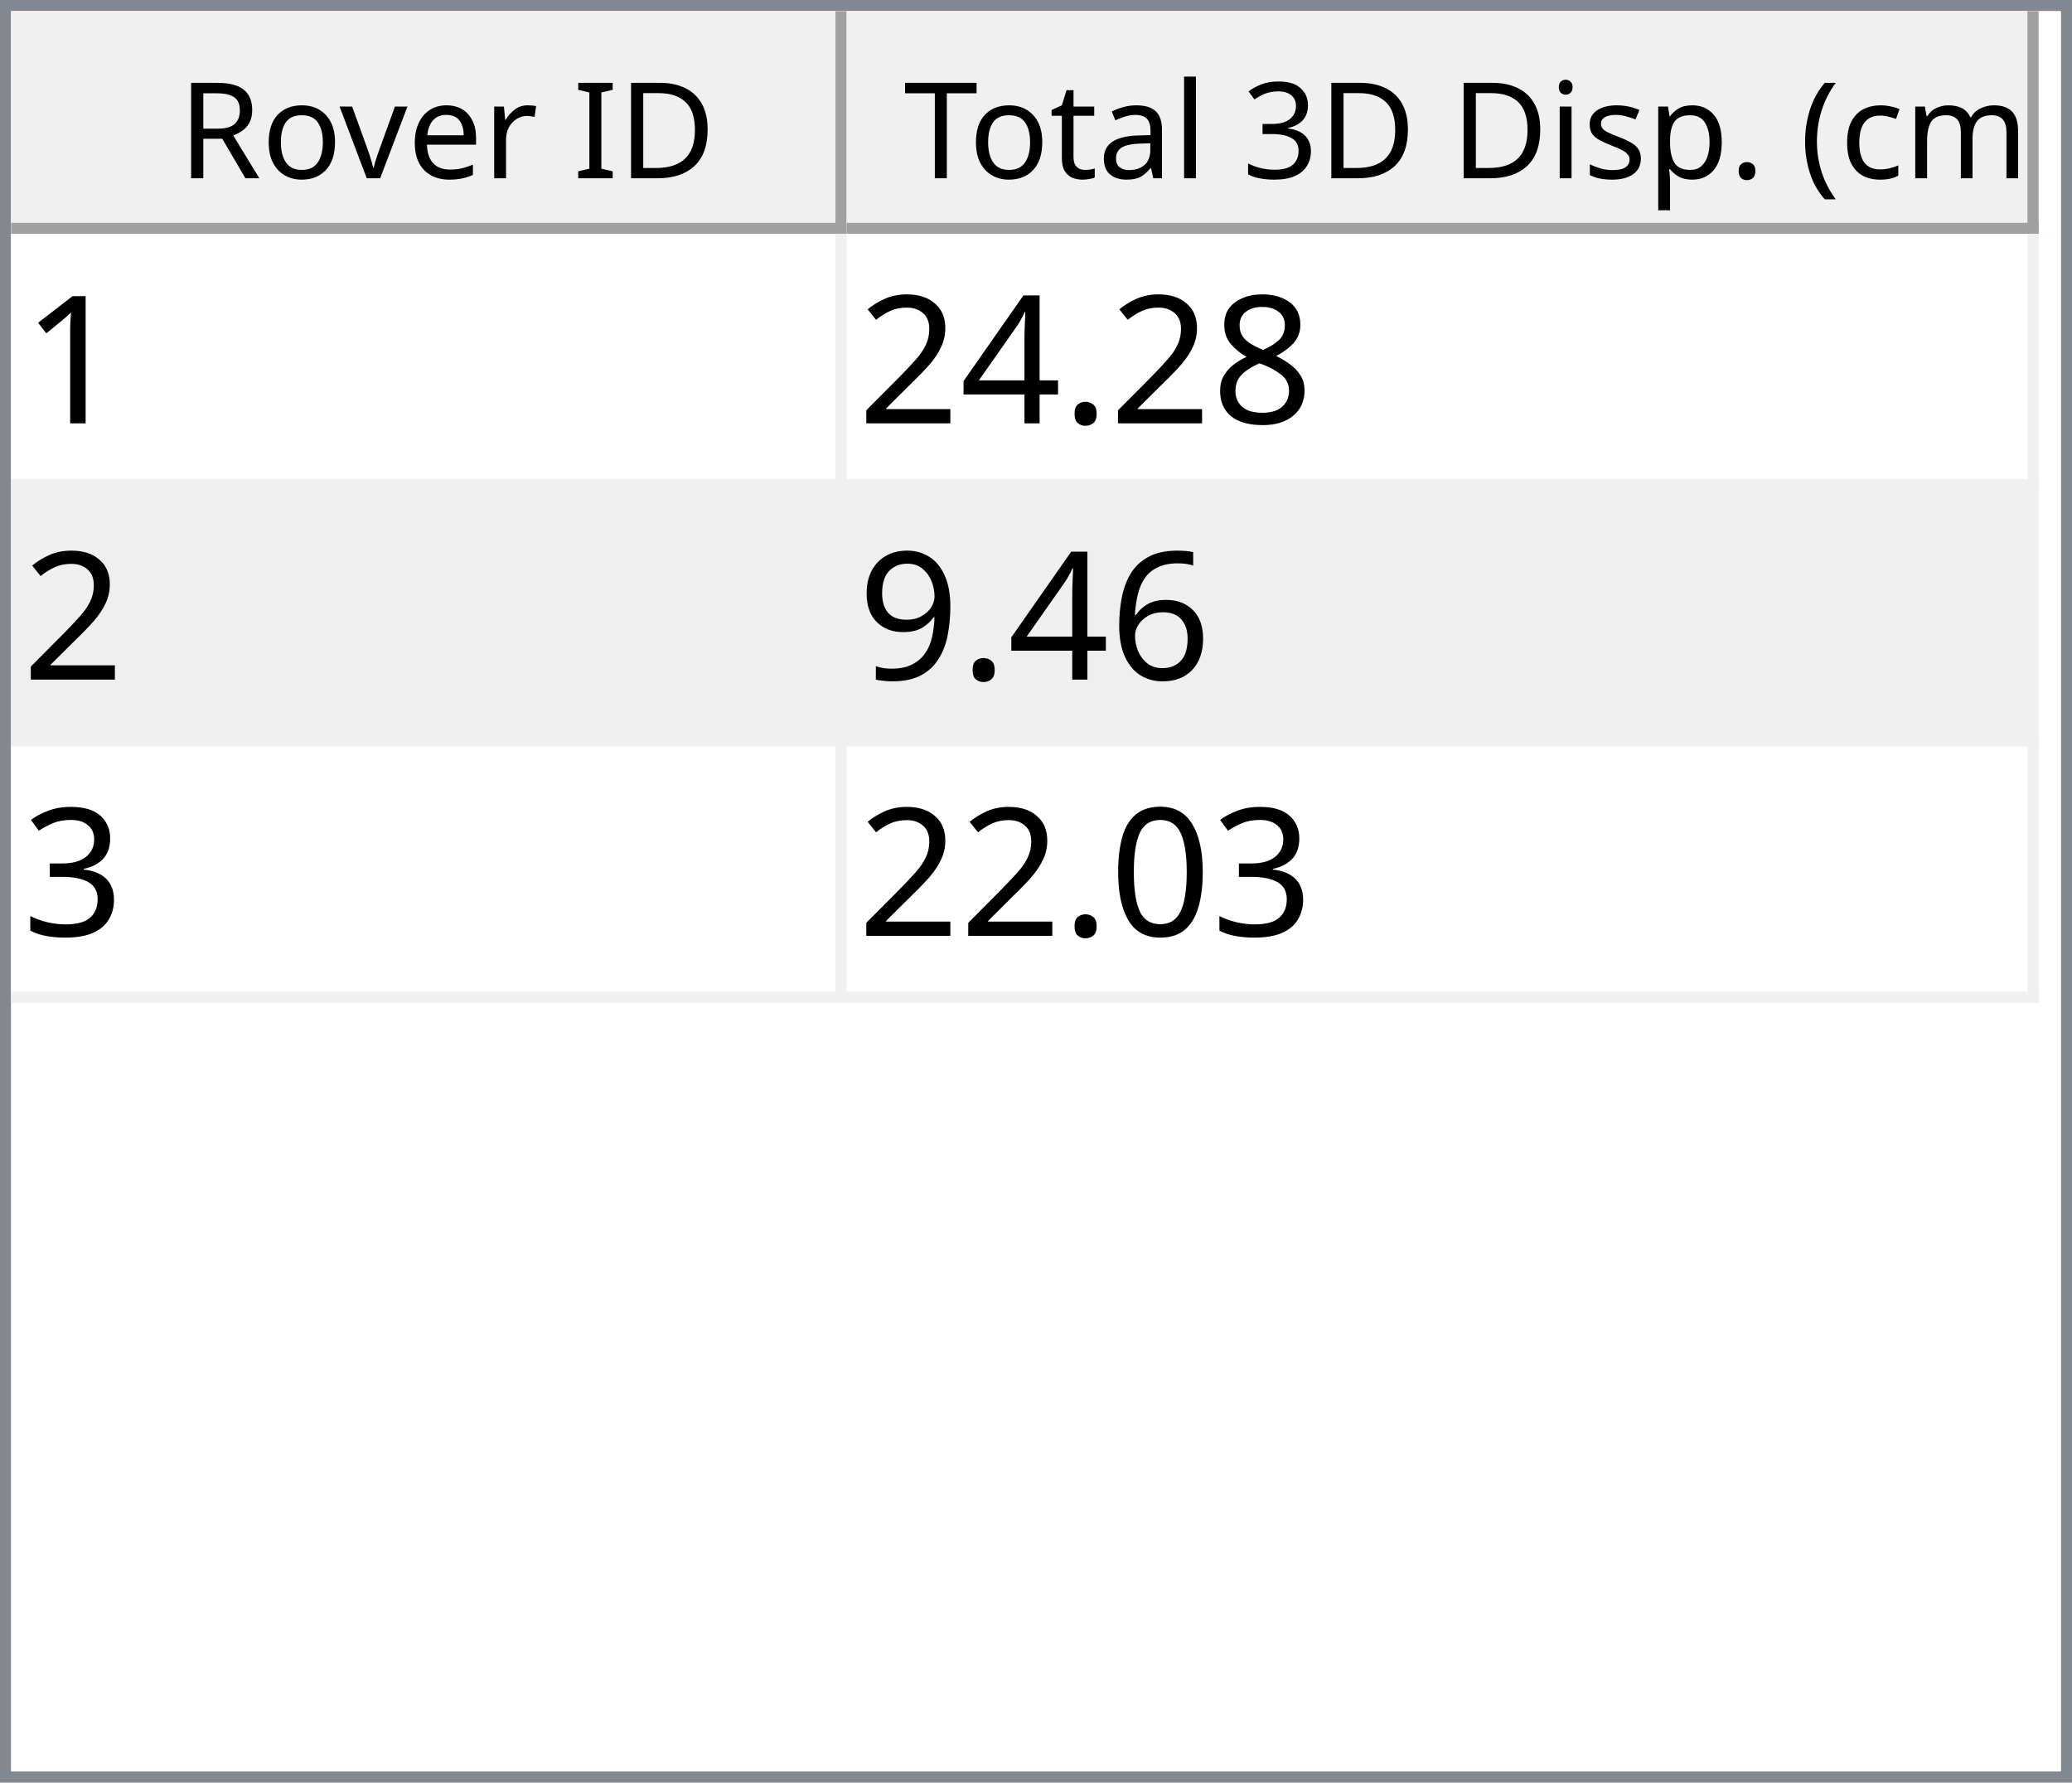
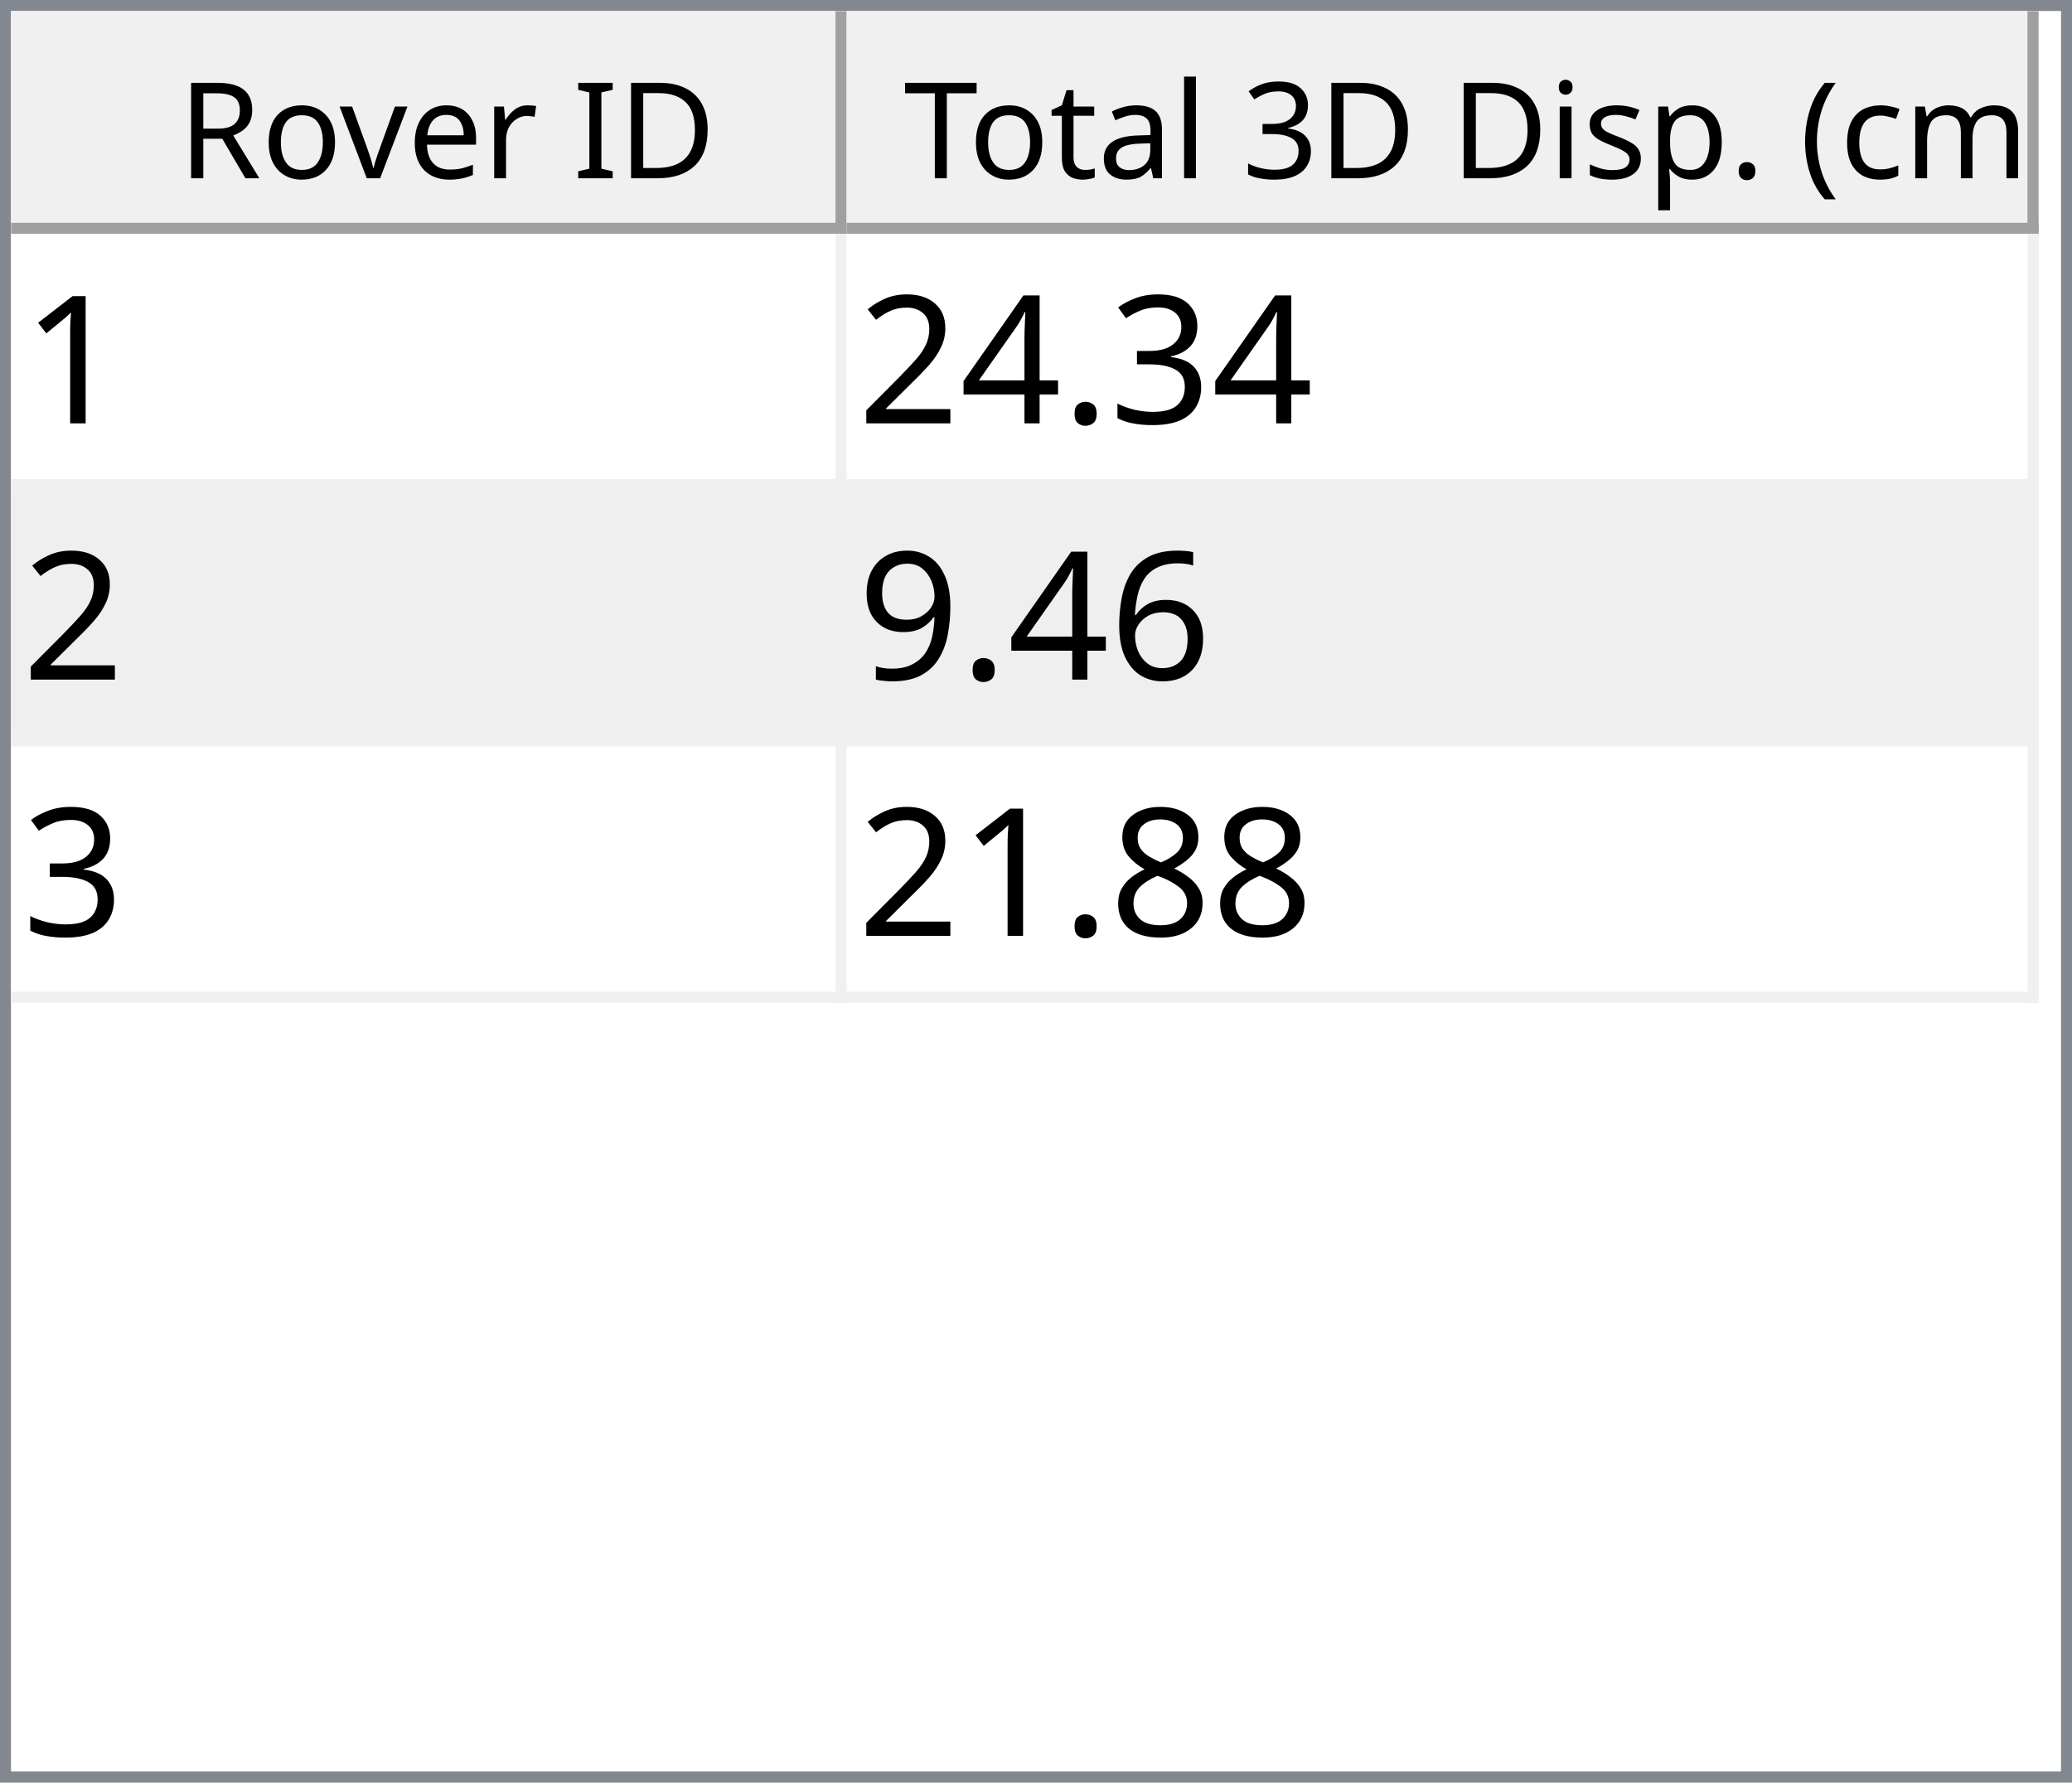
<svg xmlns="http://www.w3.org/2000/svg" style="fill-opacity:1; color-rendering:auto; color-interpolation:auto; text-rendering:auto; stroke:black; stroke-linecap:square; stroke-miterlimit:10; shape-rendering:auto; stroke-opacity:1; fill:black; stroke-dasharray:none; font-weight:normal; stroke-width:1; font-family:'Dialog'; font-style:normal; stroke-linejoin:miter; font-size:12px; stroke-dashoffset:0; image-rendering:auto;" width="186" height="160">
  <defs id="genericDefs" />
  <g>
    <defs id="defs1">
      <clipPath clipPathUnits="userSpaceOnUse" id="clipPath1">
        <path d="M0 0 L186 0 L186 160 L0 160 L0 0 Z" />
      </clipPath>
      <clipPath clipPathUnits="userSpaceOnUse" id="clipPath2">
        <path d="M0 0 L0 160 L186 160 L186 0 Z" />
      </clipPath>
      <clipPath clipPathUnits="userSpaceOnUse" id="clipPath3">
        <path d="M0 0 L0 20 L184 20 L184 0 Z" />
      </clipPath>
      <clipPath clipPathUnits="userSpaceOnUse" id="clipPath4">
        <path d="M0 0 L0 20 L75 20 L75 0 Z" />
      </clipPath>
      <clipPath clipPathUnits="userSpaceOnUse" id="clipPath5">
        <path d="M1 1 L1 19 L74 19 L74 1 Z" />
      </clipPath>
      <clipPath clipPathUnits="userSpaceOnUse" id="clipPath6">
        <path d="M0 0 L0 18 L73 18 L73 0 Z" />
      </clipPath>
      <clipPath clipPathUnits="userSpaceOnUse" id="clipPath7">
        <path d="M-0.5 -0.5 L-0.5 19.5 L74.5 19.5 L74.5 -0.5 Z" />
      </clipPath>
      <clipPath clipPathUnits="userSpaceOnUse" id="clipPath8">
        <path d="M0 0 L0 20 L107 20 L107 0 Z" />
      </clipPath>
      <clipPath clipPathUnits="userSpaceOnUse" id="clipPath9">
        <path d="M1 1 L1 19 L106 19 L106 1 Z" />
      </clipPath>
      <clipPath clipPathUnits="userSpaceOnUse" id="clipPath10">
        <path d="M0 0 L0 18 L105 18 L105 0 Z" />
      </clipPath>
      <clipPath clipPathUnits="userSpaceOnUse" id="clipPath11">
        <path d="M-0.5 -0.5 L-0.5 19.5 L106.5 19.5 L106.5 -0.5 Z" />
      </clipPath>
      <clipPath clipPathUnits="userSpaceOnUse" id="clipPath12">
        <path d="M0 0 L0 138 L184 138 L184 0 Z" />
      </clipPath>
      <clipPath clipPathUnits="userSpaceOnUse" id="clipPath13">
        <path d="M0 0 L0 69 L182 69 L182 0 Z" />
      </clipPath>
      <clipPath clipPathUnits="userSpaceOnUse" id="clipPath14">
        <path d="M-0.5 -0.5 L-0.5 68.5 L181.5 68.5 L181.5 -0.5 Z" />
      </clipPath>
      <clipPath clipPathUnits="userSpaceOnUse" id="clipPath15">
        <path d="M0 0 L0 22 L74 22 L74 0 Z" />
      </clipPath>
      <clipPath clipPathUnits="userSpaceOnUse" id="clipPath16">
        <path d="M0 0 L0 22 L106 22 L106 0 Z" />
      </clipPath>
      <font horiz-adv-x="64.551" id="font1">
        <font-face ascent="107.91" descent="25.098" units-per-em="100" style="font-style:normal; font-family:Segoe UI; font-weight:normal;" />
        <missing-glyph horiz-adv-x="64.551" d="M8.109 0 L8.109 68.266 L56.453 68.266 L56.453 0 L8.109 0 ZM15.328 7.234 L49.219 7.234 L49.219 61.031 L15.328 61.031 L15.328 7.234 Z" />
        <glyph unicode="D" horiz-adv-x="70.117" d="M9.188 0 L9.188 70.016 L28.516 70.016 Q65.531 70.016 65.531 35.891 Q65.531 19.672 55.25 9.836 Q44.969 0 27.734 0 L9.188 0 ZM17.391 62.594 L17.391 7.422 L27.828 7.422 Q41.609 7.422 49.273 14.797 Q56.938 22.172 56.938 35.688 Q56.938 62.594 28.328 62.594 L17.391 62.594 Z" />
        <glyph unicode="I" horiz-adv-x="26.611" d="M17.391 0 L9.188 0 L9.188 70.016 L17.391 70.016 L17.391 0 Z" />
        <glyph unicode=" " horiz-adv-x="27.393" d="" />
        <glyph unicode="r" horiz-adv-x="34.766" d="M34.188 41.891 Q32.078 43.5 28.125 43.5 Q23 43.5 19.555 38.672 Q16.109 33.844 16.109 25.484 L16.109 0 L8.109 0 L8.109 50 L16.109 50 L16.109 39.703 L16.312 39.703 Q18.016 44.969 21.531 47.922 Q25.047 50.875 29.391 50.875 Q32.516 50.875 34.188 50.203 L34.188 41.891 Z" />
        <glyph unicode="e" horiz-adv-x="52.295" d="M48.297 23 L12.984 23 Q13.188 14.656 17.484 10.109 Q21.781 5.562 29.297 5.562 Q37.75 5.562 44.828 11.141 L44.828 3.609 Q38.234 -1.172 27.391 -1.172 Q16.797 -1.172 10.742 5.641 Q4.688 12.453 4.688 24.812 Q4.688 36.469 11.305 43.82 Q17.922 51.172 27.734 51.172 Q37.547 51.172 42.922 44.828 Q48.297 38.484 48.297 27.203 L48.297 23 ZM40.094 29.781 Q40.047 36.719 36.75 40.578 Q33.453 44.438 27.594 44.438 Q21.922 44.438 17.969 40.383 Q14.016 36.328 13.094 29.781 L40.094 29.781 Z" />
        <glyph unicode="v" horiz-adv-x="47.9" d="M47.406 50 L27.484 0 L19.625 0 L0.688 50 L9.469 50 L22.172 13.672 Q23.578 9.672 23.922 6.688 L24.125 6.688 Q24.609 10.453 25.688 13.484 L38.969 50 L47.406 50 Z" />
        <glyph unicode="o" horiz-adv-x="58.594" d="M29 -1.172 Q17.922 -1.172 11.305 5.836 Q4.688 12.844 4.688 24.422 Q4.688 37.016 11.57 44.094 Q18.453 51.172 30.172 51.172 Q41.359 51.172 47.633 44.289 Q53.906 37.406 53.906 25.203 Q53.906 13.234 47.141 6.031 Q40.375 -1.172 29 -1.172 ZM29.594 44.438 Q21.875 44.438 17.383 39.188 Q12.891 33.938 12.891 24.703 Q12.891 15.828 17.43 10.695 Q21.969 5.562 29.594 5.562 Q37.359 5.562 41.531 10.594 Q45.703 15.625 45.703 24.906 Q45.703 34.281 41.531 39.359 Q37.359 44.438 29.594 44.438 Z" />
        <glyph unicode="R" horiz-adv-x="59.814" d="M59.375 0 L49.609 0 L37.891 19.625 Q36.281 22.359 34.766 24.289 Q33.25 26.219 31.664 27.438 Q30.078 28.656 28.25 29.219 Q26.422 29.781 24.125 29.781 L17.391 29.781 L17.391 0 L9.188 0 L9.188 70.016 L30.078 70.016 Q34.672 70.016 38.555 68.867 Q42.438 67.719 45.289 65.375 Q48.141 63.031 49.758 59.547 Q51.375 56.062 51.375 51.375 Q51.375 47.703 50.273 44.656 Q49.172 41.609 47.148 39.211 Q45.125 36.812 42.266 35.133 Q39.406 33.453 35.844 32.516 L35.844 32.328 Q37.594 31.547 38.891 30.547 Q40.188 29.547 41.359 28.18 Q42.531 26.812 43.68 25.078 Q44.828 23.344 46.234 21.047 L59.375 0 ZM17.391 62.594 L17.391 37.203 L28.516 37.203 Q31.594 37.203 34.203 38.133 Q36.812 39.062 38.719 40.797 Q40.625 42.531 41.703 45.047 Q42.781 47.562 42.781 50.688 Q42.781 56.297 39.141 59.445 Q35.5 62.594 28.609 62.594 L17.391 62.594 Z" />
        <glyph unicode=")" horiz-adv-x="30.176" d="M8.297 -15.922 L1.172 -15.922 Q16.406 2.344 16.406 26.812 Q16.406 51.469 1.078 70.016 L8.297 70.016 Q23.531 52.156 23.531 26.703 Q23.531 1.375 8.297 -15.922 Z" />
        <glyph unicode="m" horiz-adv-x="86.133" d="M79.109 0 L71.094 0 L71.094 28.719 Q71.094 37.016 68.531 40.727 Q65.969 44.438 59.906 44.438 Q54.781 44.438 51.195 39.75 Q47.609 35.062 47.609 28.516 L47.609 0 L39.594 0 L39.594 29.688 Q39.594 44.438 28.219 44.438 Q22.953 44.438 19.531 40.016 Q16.109 35.594 16.109 28.516 L16.109 0 L8.109 0 L8.109 50 L16.109 50 L16.109 42.094 L16.312 42.094 Q21.625 51.172 31.844 51.172 Q36.969 51.172 40.773 48.312 Q44.578 45.453 46 40.828 Q51.562 51.172 62.594 51.172 Q79.109 51.172 79.109 30.812 L79.109 0 Z" />
        <glyph unicode="c" horiz-adv-x="46.191" d="M42.188 2.297 Q36.422 -1.172 28.516 -1.172 Q17.828 -1.172 11.258 5.789 Q4.688 12.75 4.688 23.828 Q4.688 36.188 11.766 43.68 Q18.844 51.172 30.672 51.172 Q37.25 51.172 42.281 48.734 L42.281 40.531 Q36.719 44.438 30.375 44.438 Q22.703 44.438 17.797 38.945 Q12.891 33.453 12.891 24.516 Q12.891 15.719 17.508 10.641 Q22.125 5.562 29.891 5.562 Q36.422 5.562 42.188 9.906 L42.188 2.297 Z" />
        <glyph unicode="(" horiz-adv-x="30.176" d="M29.109 -15.922 L21.969 -15.922 Q6.844 1.375 6.844 26.703 Q6.844 52.156 21.969 70.016 L29.203 70.016 Q13.875 51.469 13.875 26.812 Q13.875 2.344 29.109 -15.922 Z" />
        <glyph unicode="." horiz-adv-x="21.68" d="M10.891 -1.078 Q8.641 -1.078 7.055 0.539 Q5.469 2.156 5.469 4.391 Q5.469 6.641 7.055 8.273 Q8.641 9.906 10.891 9.906 Q13.188 9.906 14.797 8.273 Q16.406 6.641 16.406 4.391 Q16.406 2.156 14.797 0.539 Q13.188 -1.078 10.891 -1.078 Z" />
        <glyph unicode="p" horiz-adv-x="58.789" d="M16.312 7.234 L16.109 7.234 L16.109 -23 L8.109 -23 L8.109 50 L16.109 50 L16.109 41.219 L16.312 41.219 Q22.219 51.172 33.594 51.172 Q43.266 51.172 48.688 44.461 Q54.109 37.75 54.109 26.469 Q54.109 13.922 48 6.375 Q41.891 -1.172 31.297 -1.172 Q21.578 -1.172 16.312 7.234 ZM16.109 27.391 L16.109 20.406 Q16.109 14.203 20.141 9.883 Q24.172 5.562 30.375 5.562 Q37.641 5.562 41.773 11.133 Q45.906 16.703 45.906 26.609 Q45.906 34.969 42.047 39.703 Q38.188 44.438 31.594 44.438 Q24.609 44.438 20.359 39.578 Q16.109 34.719 16.109 27.391 Z" />
        <glyph unicode="s" horiz-adv-x="42.432" d="M5.078 1.812 L5.078 10.406 Q11.625 5.562 19.484 5.562 Q30.031 5.562 30.031 12.594 Q30.031 14.594 29.125 15.992 Q28.219 17.391 26.68 18.461 Q25.141 19.531 23.07 20.383 Q21 21.234 18.609 22.172 Q15.281 23.484 12.766 24.828 Q10.25 26.172 8.57 27.859 Q6.891 29.547 6.031 31.695 Q5.172 33.844 5.172 36.719 Q5.172 40.234 6.789 42.945 Q8.406 45.656 11.086 47.484 Q13.766 49.312 17.211 50.242 Q20.656 51.172 24.312 51.172 Q30.812 51.172 35.938 48.922 L35.938 40.828 Q30.422 44.438 23.25 44.438 Q21 44.438 19.195 43.922 Q17.391 43.406 16.094 42.477 Q14.797 41.547 14.086 40.258 Q13.375 38.969 13.375 37.406 Q13.375 35.453 14.086 34.133 Q14.797 32.812 16.164 31.789 Q17.531 30.766 19.484 29.938 Q21.438 29.109 23.922 28.125 Q27.25 26.859 29.883 25.516 Q32.516 24.172 34.375 22.484 Q36.234 20.797 37.234 18.602 Q38.234 16.406 38.234 13.375 Q38.234 9.672 36.602 6.938 Q34.969 4.203 32.234 2.398 Q29.5 0.594 25.93 -0.289 Q22.359 -1.172 18.453 -1.172 Q10.75 -1.172 5.078 1.812 Z" />
        <glyph unicode="i" horiz-adv-x="24.219" d="M12.203 62.703 Q10.062 62.703 8.547 64.164 Q7.031 65.625 7.031 67.875 Q7.031 70.125 8.547 71.609 Q10.062 73.094 12.203 73.094 Q14.406 73.094 15.945 71.609 Q17.484 70.125 17.484 67.875 Q17.484 65.719 15.945 64.211 Q14.406 62.703 12.203 62.703 ZM16.109 0 L8.109 0 L8.109 50 L16.109 50 L16.109 0 Z" />
        <glyph unicode="3" horiz-adv-x="53.906" d="M46.531 19.828 Q46.531 15.094 44.75 11.211 Q42.969 7.328 39.719 4.57 Q36.469 1.812 31.93 0.297 Q27.391 -1.219 21.922 -1.219 Q11.922 -1.219 6 2.594 L6 11.188 Q13.094 5.609 22.219 5.609 Q25.875 5.609 28.828 6.539 Q31.781 7.469 33.906 9.227 Q36.031 10.984 37.18 13.477 Q38.328 15.969 38.328 19.094 Q38.328 32.812 18.797 32.812 L12.984 32.812 L12.984 39.594 L18.5 39.594 Q35.797 39.594 35.797 52.484 Q35.797 64.406 22.609 64.406 Q15.188 64.406 8.688 59.422 L8.688 67.188 Q15.375 71.188 24.609 71.188 Q29 71.188 32.57 69.969 Q36.141 68.75 38.68 66.555 Q41.219 64.359 42.609 61.281 Q44 58.203 44 54.5 Q44 40.672 30.031 36.719 L30.031 36.531 Q33.594 36.141 36.625 34.797 Q39.656 33.453 41.852 31.305 Q44.047 29.156 45.289 26.25 Q46.531 23.344 46.531 19.828 Z" />
        <glyph unicode="l" horiz-adv-x="24.219" d="M16.109 0 L8.109 0 L8.109 74.031 L16.109 74.031 L16.109 0 Z" />
        <glyph unicode="a" horiz-adv-x="50.879" d="M43.891 0 L35.891 0 L35.891 7.812 L35.688 7.812 Q30.469 -1.172 20.312 -1.172 Q12.844 -1.172 8.617 2.781 Q4.391 6.734 4.391 13.281 Q4.391 27.297 20.906 29.594 L35.891 31.688 Q35.891 44.438 25.594 44.438 Q16.547 44.438 9.281 38.281 L9.281 46.484 Q16.656 51.172 26.266 51.172 Q43.891 51.172 43.891 32.516 L43.891 0 ZM35.891 25.297 L23.828 23.641 Q18.266 22.859 15.43 20.875 Q12.594 18.891 12.594 13.875 Q12.594 10.203 15.211 7.883 Q17.828 5.562 22.172 5.562 Q28.125 5.562 32.008 9.742 Q35.891 13.922 35.891 20.312 L35.891 25.297 Z" />
        <glyph unicode="t" horiz-adv-x="33.887" d="M31.297 0.484 Q28.469 -1.078 23.828 -1.078 Q10.688 -1.078 10.688 13.578 L10.688 43.172 L2.094 43.172 L2.094 50 L10.688 50 L10.688 62.203 L18.703 64.797 L18.703 50 L31.297 50 L31.297 43.172 L18.703 43.172 L18.703 14.984 Q18.703 9.969 20.414 7.82 Q22.125 5.672 26.078 5.672 Q29.109 5.672 31.297 7.328 L31.297 0.484 Z" />
        <glyph unicode="T" horiz-adv-x="52.393" d="M50.594 62.594 L30.375 62.594 L30.375 0 L22.172 0 L22.172 62.594 L2 62.594 L2 70.016 L50.594 70.016 L50.594 62.594 Z" />
      </font>
      <font horiz-adv-x="75.0" id="font2">
        <font-face ascent="100.537" descent="21.973" units-per-em="100" style="font-style:normal; font-family:sans-serif; font-weight:normal;" />
        <missing-glyph horiz-adv-x="75.0" d="M12.5 0 L12.5 62.5 L62.5 62.5 L62.5 0 L12.5 0 ZM14.062 1.562 L60.938 1.562 L60.938 60.938 L14.062 60.938 L14.062 1.562 Z" />
        <glyph unicode="1" horiz-adv-x="55.615" d="M37.25 0 L28.469 0 L28.469 56 Q25.297 52.984 20.141 49.953 Q14.984 46.922 10.891 45.406 L10.891 53.906 Q18.266 57.375 23.781 62.305 Q29.297 67.234 31.594 71.875 L37.25 71.875 L37.25 0 Z" />
-         <glyph unicode="8" horiz-adv-x="55.615" d="M17.672 38.812 Q12.203 40.828 9.57 44.539 Q6.938 48.25 6.938 53.422 Q6.938 61.234 12.555 66.555 Q18.172 71.875 27.484 71.875 Q36.859 71.875 42.578 66.43 Q48.297 60.984 48.297 53.172 Q48.297 48.188 45.68 44.508 Q43.062 40.828 37.75 38.812 Q44.344 36.672 47.781 31.883 Q51.219 27.094 51.219 20.453 Q51.219 11.281 44.727 5.031 Q38.234 -1.219 27.641 -1.219 Q17.047 -1.219 10.547 5.055 Q4.047 11.328 4.047 20.703 Q4.047 27.688 7.594 32.398 Q11.141 37.109 17.672 38.812 ZM15.922 53.719 Q15.922 48.641 19.195 45.414 Q22.469 42.188 27.688 42.188 Q32.766 42.188 36.016 45.383 Q39.266 48.578 39.266 53.219 Q39.266 58.062 35.914 61.359 Q32.562 64.656 27.594 64.656 Q22.562 64.656 19.242 61.43 Q15.922 58.203 15.922 53.719 ZM13.094 20.656 Q13.094 16.891 14.875 13.375 Q16.656 9.859 20.172 7.93 Q23.688 6 27.734 6 Q34.031 6 38.133 10.055 Q42.234 14.109 42.234 20.359 Q42.234 26.703 38.016 30.859 Q33.797 35.016 27.438 35.016 Q21.234 35.016 17.164 30.914 Q13.094 26.812 13.094 20.656 Z" />
+         <glyph unicode="3" horiz-adv-x="55.615" d="M4.203 18.891 L12.984 20.062 Q14.5 12.594 18.141 9.297 Q21.781 6 27 6 Q33.203 6 37.477 10.297 Q41.75 14.594 41.75 20.953 Q41.75 27 37.797 30.93 Q33.844 34.859 27.734 34.859 Q25.25 34.859 21.531 33.891 L22.516 41.609 Q23.391 41.5 23.922 41.5 Q29.547 41.5 34.039 44.43 Q38.531 47.359 38.531 53.469 Q38.531 58.297 35.258 61.477 Q31.984 64.656 26.812 64.656 Q21.688 64.656 18.266 61.43 Q14.844 58.203 13.875 51.766 L5.078 53.328 Q6.688 62.156 12.398 67.016 Q18.109 71.875 26.609 71.875 Q32.469 71.875 37.398 69.359 Q42.328 66.844 44.945 62.5 Q47.562 58.156 47.562 53.266 Q47.562 48.641 45.07 44.828 Q42.578 41.016 37.703 38.766 Q44.047 37.312 47.562 32.695 Q51.078 28.078 51.078 21.141 Q51.078 11.766 44.242 5.25 Q37.406 -1.266 26.953 -1.266 Q17.531 -1.266 11.305 4.352 Q5.078 9.969 4.203 18.891 Z" />
        <glyph unicode="." horiz-adv-x="27.783" d="M9.078 0 L9.078 10.016 L19.094 10.016 L19.094 0 L9.078 0 Z" />
        <glyph unicode="4" horiz-adv-x="55.615" d="M32.328 0 L32.328 17.141 L1.266 17.141 L1.266 25.203 L33.938 71.578 L41.109 71.578 L41.109 25.203 L50.781 25.203 L50.781 17.141 L41.109 17.141 L41.109 0 L32.328 0 ZM32.328 25.203 L32.328 57.469 L9.906 25.203 L32.328 25.203 Z" />
        <glyph unicode="2" horiz-adv-x="55.615" d="M50.344 8.453 L50.344 0 L3.031 0 Q2.938 3.172 4.047 6.109 Q5.859 10.938 9.836 15.625 Q13.812 20.312 21.344 26.469 Q33.016 36.031 37.117 41.625 Q41.219 47.219 41.219 52.203 Q41.219 57.422 37.477 61.008 Q33.734 64.594 27.734 64.594 Q21.391 64.594 17.578 60.789 Q13.766 56.984 13.719 50.25 L4.688 51.172 Q5.609 61.281 11.664 66.578 Q17.719 71.875 27.938 71.875 Q38.234 71.875 44.242 66.164 Q50.25 60.453 50.25 52 Q50.25 47.703 48.492 43.555 Q46.734 39.406 42.656 34.812 Q38.578 30.219 29.109 22.219 Q21.188 15.578 18.945 13.211 Q16.703 10.844 15.234 8.453 L50.344 8.453 Z" />
        <glyph unicode="6" horiz-adv-x="55.615" d="M49.75 54.047 L41.016 53.375 Q39.844 58.547 37.703 60.891 Q34.125 64.656 28.906 64.656 Q24.703 64.656 21.531 62.312 Q17.391 59.281 14.992 53.469 Q12.594 47.656 12.5 36.922 Q15.672 41.75 20.266 44.094 Q24.859 46.438 29.891 46.438 Q38.672 46.438 44.852 39.969 Q51.031 33.5 51.031 23.25 Q51.031 16.5 48.125 10.719 Q45.219 4.938 40.141 1.859 Q35.062 -1.219 28.609 -1.219 Q17.625 -1.219 10.695 6.859 Q3.766 14.938 3.766 33.5 Q3.766 54.25 11.422 63.672 Q18.109 71.875 29.438 71.875 Q37.891 71.875 43.289 67.141 Q48.688 62.406 49.75 54.047 ZM13.875 23.188 Q13.875 18.656 15.797 14.508 Q17.719 10.359 21.188 8.18 Q24.656 6 28.469 6 Q34.031 6 38.039 10.492 Q42.047 14.984 42.047 22.703 Q42.047 30.125 38.086 34.398 Q34.125 38.672 28.125 38.672 Q22.172 38.672 18.023 34.398 Q13.875 30.125 13.875 23.188 Z" />
        <glyph unicode="9" horiz-adv-x="55.615" d="M5.469 16.547 L13.922 17.328 Q14.984 11.375 18.016 8.688 Q21.047 6 25.781 6 Q29.828 6 32.883 7.859 Q35.938 9.719 37.891 12.82 Q39.844 15.922 41.164 21.195 Q42.484 26.469 42.484 31.938 Q42.484 32.516 42.438 33.688 Q39.797 29.5 35.234 26.883 Q30.672 24.266 25.344 24.266 Q16.453 24.266 10.305 30.711 Q4.156 37.156 4.156 47.703 Q4.156 58.594 10.578 65.234 Q17 71.875 26.656 71.875 Q33.641 71.875 39.43 68.117 Q45.219 64.359 48.219 57.398 Q51.219 50.438 51.219 37.25 Q51.219 23.531 48.242 15.406 Q45.266 7.281 39.383 3.031 Q33.5 -1.219 25.594 -1.219 Q17.188 -1.219 11.867 3.445 Q6.547 8.109 5.469 16.547 ZM41.453 48.141 Q41.453 55.719 37.43 60.156 Q33.406 64.594 27.734 64.594 Q21.875 64.594 17.531 59.812 Q13.188 55.031 13.188 47.406 Q13.188 40.578 17.312 36.305 Q21.438 32.031 27.484 32.031 Q33.594 32.031 37.523 36.305 Q41.453 40.578 41.453 48.141 Z" />
-         <glyph unicode="3" horiz-adv-x="55.615" d="M4.203 18.891 L12.984 20.062 Q14.5 12.594 18.141 9.297 Q21.781 6 27 6 Q33.203 6 37.477 10.297 Q41.75 14.594 41.75 20.953 Q41.75 27 37.797 30.93 Q33.844 34.859 27.734 34.859 Q25.25 34.859 21.531 33.891 L22.516 41.609 Q23.391 41.5 23.922 41.5 Q29.547 41.5 34.039 44.43 Q38.531 47.359 38.531 53.469 Q38.531 58.297 35.258 61.477 Q31.984 64.656 26.812 64.656 Q21.688 64.656 18.266 61.43 Q14.844 58.203 13.875 51.766 L5.078 53.328 Q6.688 62.156 12.398 67.016 Q18.109 71.875 26.609 71.875 Q32.469 71.875 37.398 69.359 Q42.328 66.844 44.945 62.5 Q47.562 58.156 47.562 53.266 Q47.562 48.641 45.07 44.828 Q42.578 41.016 37.703 38.766 Q44.047 37.312 47.562 32.695 Q51.078 28.078 51.078 21.141 Q51.078 11.766 44.242 5.25 Q37.406 -1.266 26.953 -1.266 Q17.531 -1.266 11.305 4.352 Q5.078 9.969 4.203 18.891 Z" />
-         <glyph unicode="0" horiz-adv-x="55.615" d="M4.156 35.297 Q4.156 48 6.766 55.742 Q9.375 63.484 14.523 67.68 Q19.672 71.875 27.484 71.875 Q33.25 71.875 37.594 69.555 Q41.938 67.234 44.773 62.867 Q47.609 58.5 49.219 52.227 Q50.828 45.953 50.828 35.297 Q50.828 22.703 48.242 14.969 Q45.656 7.234 40.508 3.008 Q35.359 -1.219 27.484 -1.219 Q17.141 -1.219 11.234 6.203 Q4.156 15.141 4.156 35.297 ZM13.188 35.297 Q13.188 17.672 17.312 11.836 Q21.438 6 27.484 6 Q33.547 6 37.672 11.859 Q41.797 17.719 41.797 35.297 Q41.797 52.984 37.672 58.789 Q33.547 64.594 27.391 64.594 Q21.344 64.594 17.719 59.469 Q13.188 52.938 13.188 35.297 Z" />
+         <glyph unicode="8" horiz-adv-x="55.615" d="M17.672 38.812 Q12.203 40.828 9.57 44.539 Q6.938 48.25 6.938 53.422 Q6.938 61.234 12.555 66.555 Q18.172 71.875 27.484 71.875 Q36.859 71.875 42.578 66.43 Q48.297 60.984 48.297 53.172 Q48.297 48.188 45.68 44.508 Q43.062 40.828 37.75 38.812 Q44.344 36.672 47.781 31.883 Q51.219 27.094 51.219 20.453 Q51.219 11.281 44.727 5.031 Q38.234 -1.219 27.641 -1.219 Q17.047 -1.219 10.547 5.055 Q4.047 11.328 4.047 20.703 Q4.047 27.688 7.594 32.398 Q11.141 37.109 17.672 38.812 ZM15.922 53.719 Q15.922 48.641 19.195 45.414 Q22.469 42.188 27.688 42.188 Q32.766 42.188 36.016 45.383 Q39.266 48.578 39.266 53.219 Q39.266 58.062 35.914 61.359 Q32.562 64.656 27.594 64.656 Q22.562 64.656 19.242 61.43 Q15.922 58.203 15.922 53.719 ZM13.094 20.656 Q13.094 16.891 14.875 13.375 Q16.656 9.859 20.172 7.93 Q23.688 6 27.734 6 Q34.031 6 38.133 10.055 Q42.234 14.109 42.234 20.359 Q42.234 26.703 38.016 30.859 Q33.797 35.016 27.438 35.016 Q21.234 35.016 17.164 30.914 Q13.094 26.812 13.094 20.656 Z" />
      </font>
    </defs>
    <g style="fill:white; stroke:white;">
      <rect x="0" y="0" width="186" style="clip-path:url(#clipPath1); stroke:none;" height="160" />
    </g>
    <g style="fill:white; text-rendering:optimizeSpeed; color-rendering:optimizeSpeed; image-rendering:optimizeSpeed; shape-rendering:crispEdges; stroke:white; color-interpolation:sRGB;">
      <rect x="0" width="186" height="160" y="0" style="stroke:none;" />
      <path style="stroke:none;" d="M0 160 L186 160 L186 0 L0 0 Z" />
    </g>
    <g style="fill:rgb(240,240,240); font-family:'Segoe UI'; stroke:rgb(240,240,240);">
      <rect x="0" y="0" width="186" style="clip-path:url(#clipPath2); stroke:none;" height="160" />
    </g>
    <g style="fill:rgb(130,135,144); font-family:'Segoe UI'; stroke:rgb(130,135,144);">
      <path d="M0 0 L186 0 L186 160 L0 160 L0 0 ZM1 1 L185 1 L185 159 L1 159 L1 1 Z" style="fill-rule:evenodd; clip-path:url(#clipPath2); stroke:none;" />
    </g>
    <g style="fill:white; font-family:'Segoe UI'; stroke:white;" transform="translate(1,1)">
      <rect x="0" y="0" width="184" style="clip-path:url(#clipPath3); stroke:none;" height="20" />
    </g>
    <g style="fill:rgb(240,240,240); font-family:'Segoe UI'; stroke:rgb(240,240,240);" transform="translate(1,1)">
      <rect x="0" y="0" width="75" style="clip-path:url(#clipPath4); stroke:none;" height="20" />
    </g>
    <g style="font-family:'Segoe UI';" transform="translate(2,2)">
      <text x="14" xml:space="preserve" y="14" style="clip-path:url(#clipPath6); stroke:none;">Rover ID</text>
    </g>
    <g style="fill:rgb(160,160,160); font-family:'Segoe UI'; stroke:rgb(160,160,160); stroke-linejoin:bevel;" transform="translate(1.5,1.5)">
      <line x1="74" x2="74" y1="0" style="fill:none; clip-path:url(#clipPath7);" y2="19" />
    </g>
    <g style="fill:rgb(160,160,160); font-family:'Segoe UI'; stroke:rgb(160,160,160); stroke-linejoin:bevel;" transform="matrix(1,0,0,1,1,1) translate(0.5,0.5)">
      <line x1="0" x2="74" y1="19" style="fill:none; clip-path:url(#clipPath7);" y2="19" />
    </g>
    <g style="fill:rgb(240,240,240); font-family:'Segoe UI'; stroke:rgb(240,240,240);" transform="translate(76,1)">
      <rect x="0" y="0" width="107" style="clip-path:url(#clipPath8); stroke:none;" height="20" />
    </g>
    <g style="font-family:'Segoe UI';" transform="translate(77,2)">
      <text x="1" xml:space="preserve" y="14" style="clip-path:url(#clipPath10); stroke:none;"> Total 3D Disp. (cm)</text>
    </g>
    <g style="fill:rgb(160,160,160); font-family:'Segoe UI'; stroke:rgb(160,160,160); stroke-linejoin:bevel;" transform="translate(76.5,1.5)">
      <line x1="106" x2="106" y1="0" style="fill:none; clip-path:url(#clipPath11);" y2="19" />
    </g>
    <g style="fill:rgb(160,160,160); font-family:'Segoe UI'; stroke:rgb(160,160,160); stroke-linejoin:bevel;" transform="matrix(1,0,0,1,76,1) translate(0.5,0.5)">
      <line x1="0" x2="106" y1="19" style="fill:none; clip-path:url(#clipPath11);" y2="19" />
    </g>
    <g style="fill:white; font-family:'Segoe UI'; stroke:white;" transform="translate(1,21)">
      <rect x="0" y="0" width="184" style="clip-path:url(#clipPath12); stroke:none;" height="138" />
    </g>
    <g style="fill:rgb(240,240,240); font-size:16px; font-family:sans-serif; stroke:rgb(240,240,240);" transform="translate(1,21)">
      <rect x="0" y="0" width="182" style="clip-path:url(#clipPath13); stroke:none;" height="69" />
      <line transform="translate(0.5,0.5)" x1="0" x2="181" y1="22" style="clip-path:url(#clipPath14); fill:none; stroke-linejoin:bevel;" y2="22" />
    </g>
    <g transform="matrix(1,0,0,1,1,21) translate(0.5,0.5)" style="fill:rgb(240,240,240); font-size:16px; font-family:sans-serif; stroke:rgb(240,240,240); stroke-linejoin:bevel;">
      <line x1="0" x2="181" y1="45" style="fill:none; clip-path:url(#clipPath14);" y2="45" />
    </g>
    <g transform="matrix(1,0,0,1,1,21) translate(0.5,0.5)" style="fill:rgb(240,240,240); font-size:16px; font-family:sans-serif; stroke:rgb(240,240,240); stroke-linejoin:bevel;">
      <line x1="0" x2="181" y1="68" style="fill:none; clip-path:url(#clipPath14);" y2="68" />
    </g>
    <g transform="matrix(1,0,0,1,1,21) translate(0.5,0.5)" style="fill:rgb(240,240,240); font-size:16px; font-family:sans-serif; stroke:rgb(240,240,240); stroke-linejoin:bevel;">
      <line x1="74" x2="74" y1="0" style="fill:none; clip-path:url(#clipPath14);" y2="68" />
    </g>
    <g transform="matrix(1,0,0,1,1,21) translate(0.5,0.5)" style="fill:rgb(240,240,240); font-size:16px; font-family:sans-serif; stroke:rgb(240,240,240); stroke-linejoin:bevel;">
      <line x1="181" x2="181" y1="0" style="fill:none; clip-path:url(#clipPath14);" y2="68" />
    </g>
    <g style="fill:white; font-size:16px; font-family:sans-serif; stroke:white;" transform="matrix(1,0,0,1,1,21)">
      <rect x="0" y="0" width="74" style="clip-path:url(#clipPath15); stroke:none;" height="22" />
      <text x="1" y="17" style="fill:black; clip-path:url(#clipPath15); stroke:none;" xml:space="preserve">1</text>
    </g>
    <g style="fill:white; font-size:16px; font-family:sans-serif; stroke:white;" transform="matrix(1,0,0,1,1,21) translate(75,0)">
      <rect x="0" y="0" width="106" style="clip-path:url(#clipPath16); stroke:none;" height="22" />
-       <text x="1" y="17" style="fill:black; clip-path:url(#clipPath16); stroke:none;" xml:space="preserve">24.28</text>
+       <text x="1" y="17" style="fill:black; clip-path:url(#clipPath16); stroke:none;" xml:space="preserve">24.34</text>
    </g>
    <g style="fill:rgb(239,239,239); font-size:16px; font-family:sans-serif; stroke:rgb(239,239,239);" transform="matrix(1,0,0,1,1,21) translate(0,23)">
      <rect x="0" y="0" width="74" style="clip-path:url(#clipPath15); stroke:none;" height="22" />
      <text x="1" y="17" style="fill:black; clip-path:url(#clipPath15); stroke:none;" xml:space="preserve">2</text>
    </g>
    <g style="fill:rgb(239,239,239); font-size:16px; font-family:sans-serif; stroke:rgb(239,239,239);" transform="matrix(1,0,0,1,1,21) translate(75,23)">
      <rect x="0" y="0" width="106" style="clip-path:url(#clipPath16); stroke:none;" height="22" />
      <text x="1" y="17" style="fill:black; clip-path:url(#clipPath16); stroke:none;" xml:space="preserve">9.46</text>
    </g>
    <g style="fill:white; font-size:16px; font-family:sans-serif; stroke:white;" transform="matrix(1,0,0,1,1,21) translate(0,46)">
      <rect x="0" y="0" width="74" style="clip-path:url(#clipPath15); stroke:none;" height="22" />
      <text x="1" y="17" style="fill:black; clip-path:url(#clipPath15); stroke:none;" xml:space="preserve">3</text>
    </g>
    <g style="fill:white; font-size:16px; font-family:sans-serif; stroke:white;" transform="matrix(1,0,0,1,1,21) translate(75,46)">
      <rect x="0" y="0" width="106" style="clip-path:url(#clipPath16); stroke:none;" height="22" />
-       <text x="1" y="17" style="fill:black; clip-path:url(#clipPath16); stroke:none;" xml:space="preserve">22.03</text>
+       <text x="1" y="17" style="fill:black; clip-path:url(#clipPath16); stroke:none;" xml:space="preserve">21.88</text>
    </g>
  </g>
</svg>
